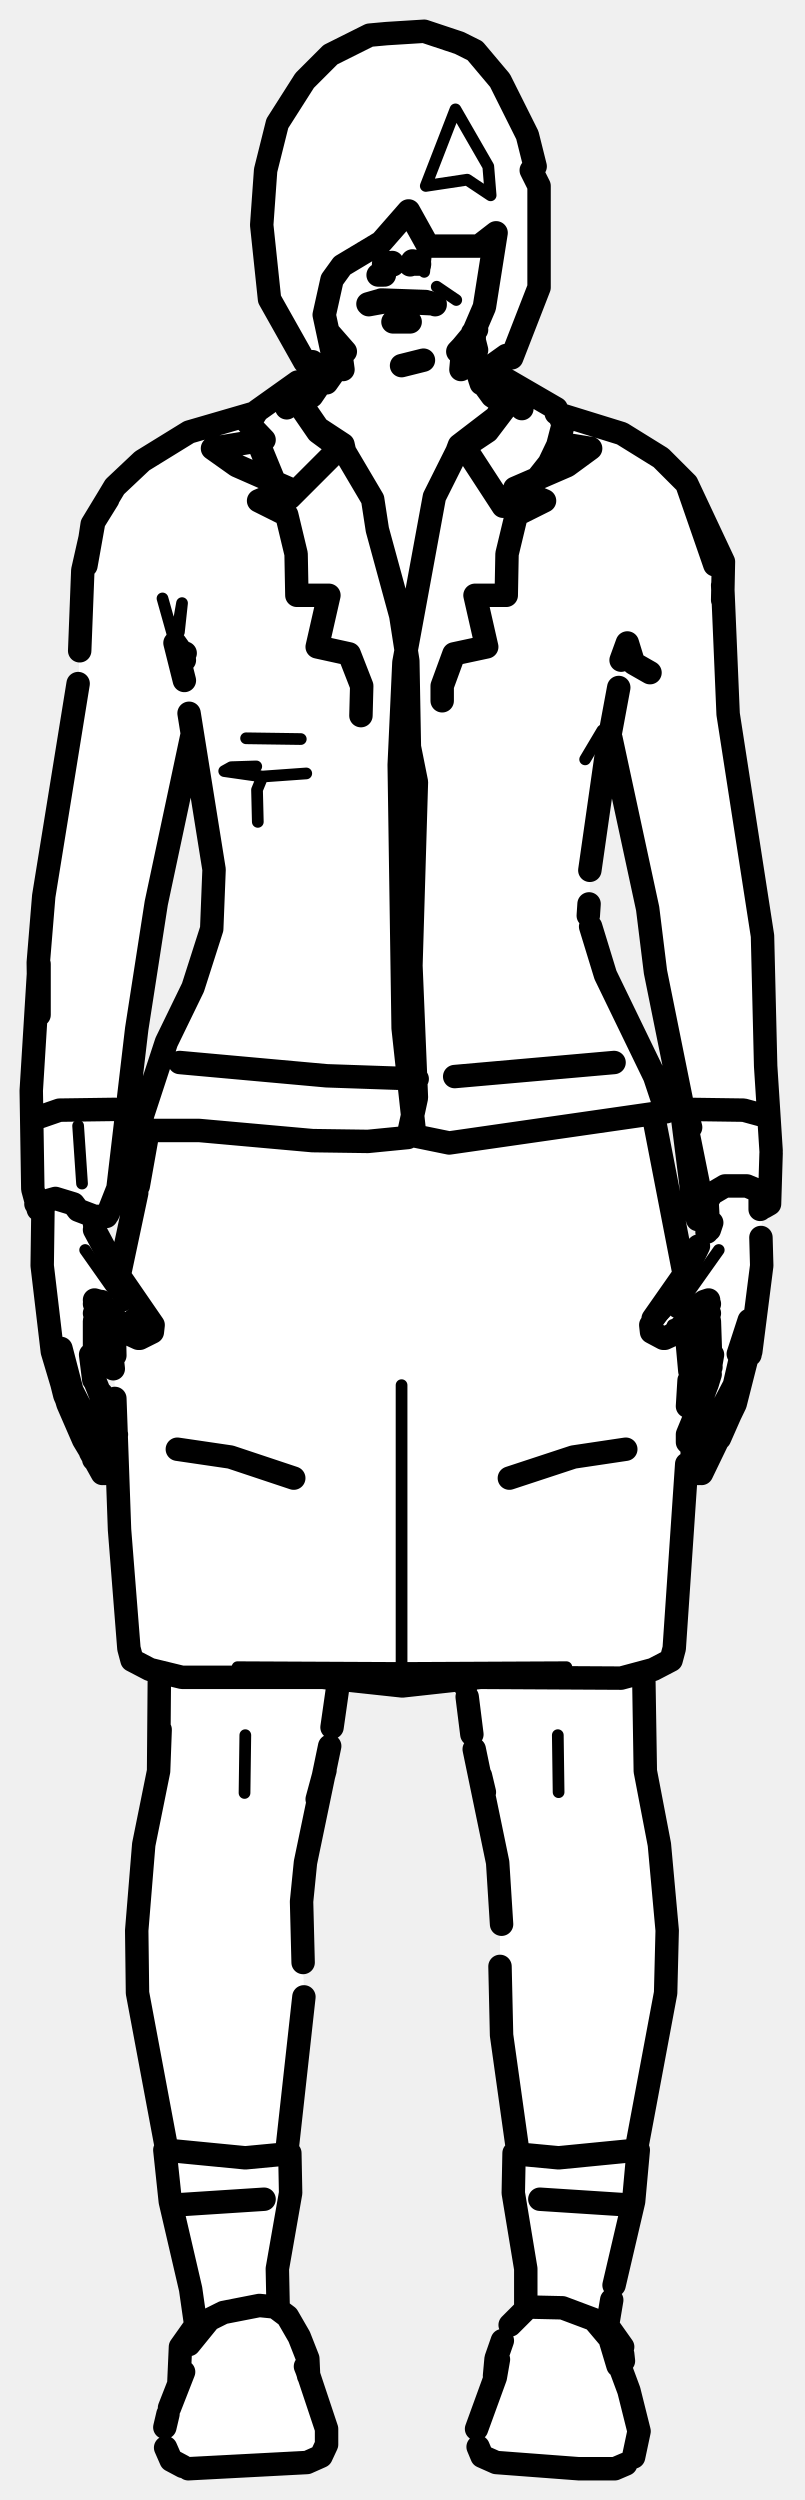
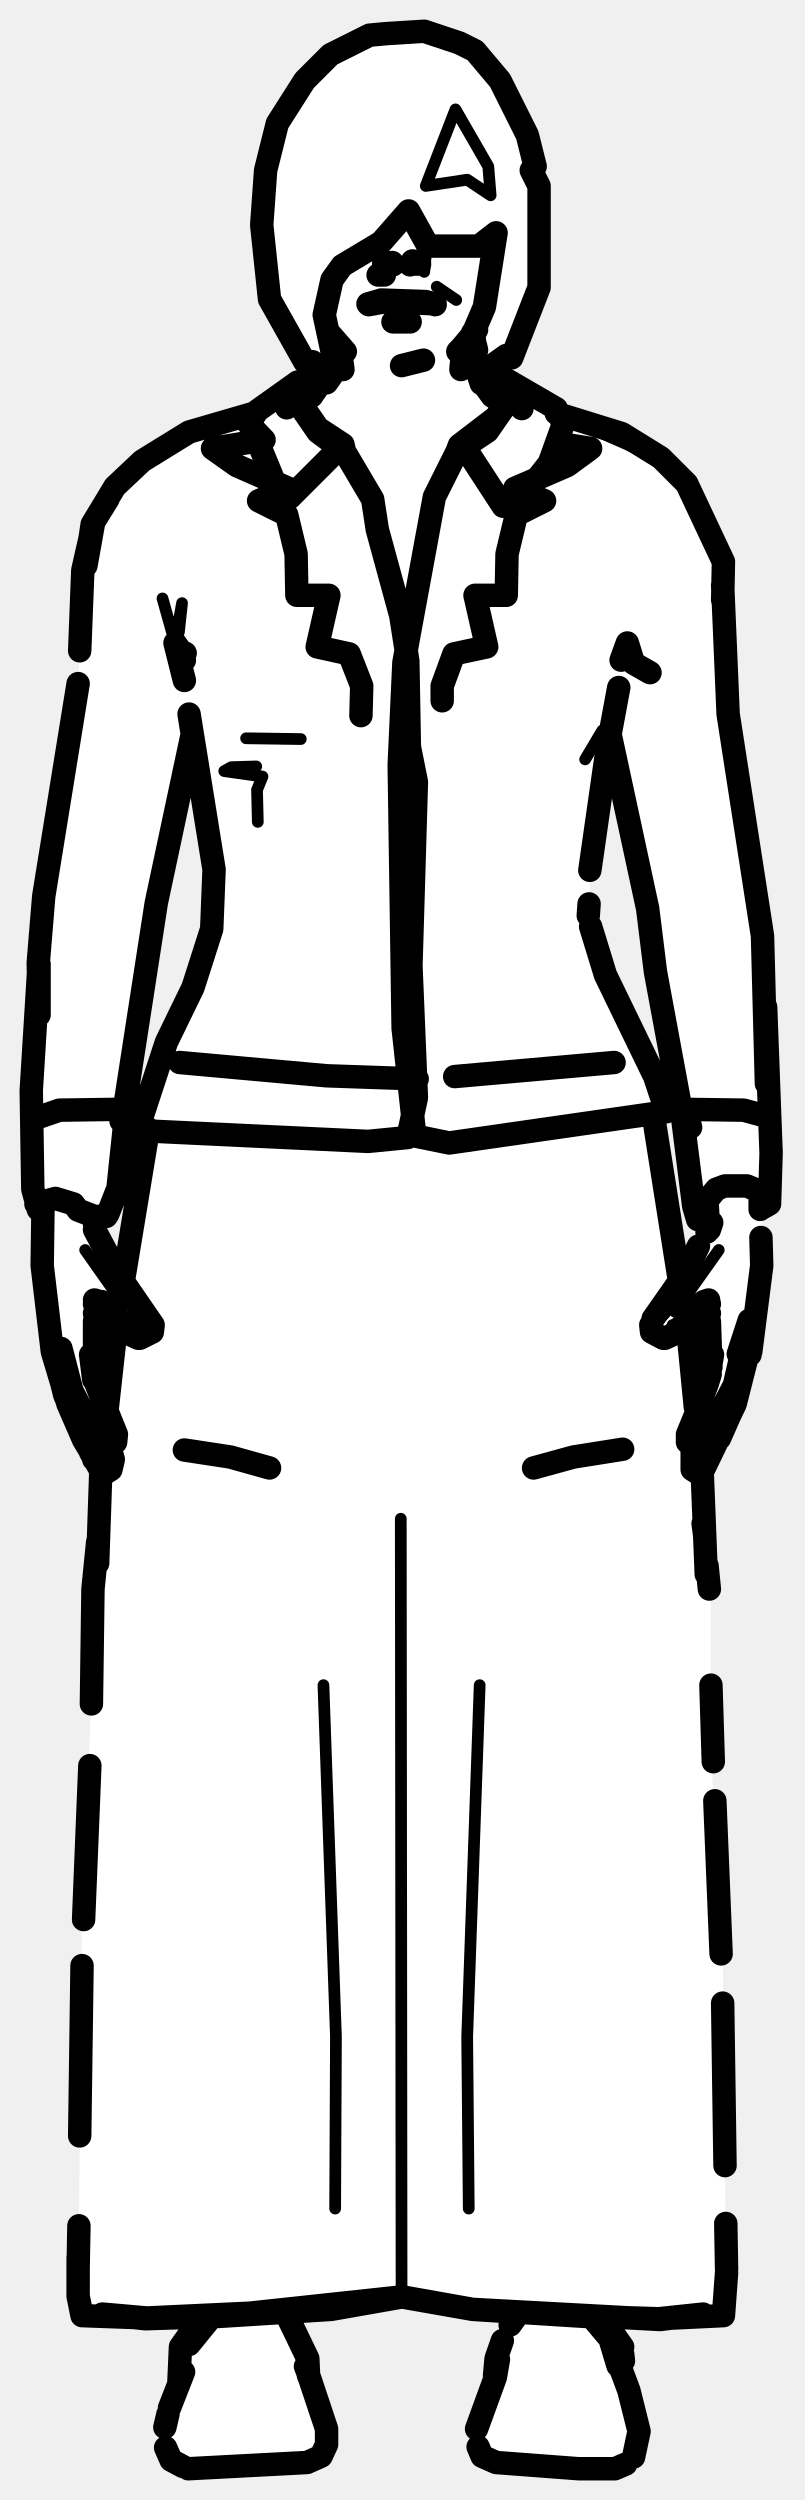
<svg xmlns="http://www.w3.org/2000/svg" viewBox="0 0 103 320" width="103" height="320" data-facing="front" data-backstage-id="makehuman/Biped/p26">
-   <path class="fill" d="M49.5 4.3L54.3 4L60.8 6.5L64 10.3L68 18.8L68 21.8L69.5 26.8L68.5 39.3L65.5 45.8L64.8 45.5L61.8 47.5L61.5 48.8L65.8 49L71.8 53L78.8 55L83.8 58L88.5 62.8L92.5 71.3L93 91.3L97.5 117.3L98.5 153.8L97.5 154.8L97.5 163.8L96.5 171.8L94.5 179.3L91 186.8L89.3 188.5L88 185.3L86.5 211.3L85.3 213L82.5 214.3L82.5 227.3L85 238.8L85.5 254.3L81.5 273.8L81 282.8L78 294.8L78 297.8L80 300.8L80 305.3L82 311.3L81 314.8L78.8 316L64.8 315.5L61.8 314.5L61 313.3L61 310.3L63.5 304.3L63.5 301.3L64.5 298.8L67.5 295.3L67.5 290.3L65.5 280.8L66 272.3L64 260.3L64 238.8L59.3 215L43.8 215L39.5 234.8L38.5 242.3L39 257.8L36.5 274.8L37 282.8L35.5 289.3L35.5 295.3L39 300.3L42 312.8L40.3 315L31.8 316L23.8 316L21 313.3L21 310.3L23 304.8L23 300.3L25 297.8L25 296.3L21.5 281.3L21.5 274.8L17.5 255.8L17.5 242.3L20.5 226.3L20.5 214.3L16.5 211.8L15 194.3L15 184.8L14 185.3L14.5 187.8L13.3 188.5L8.5 179.8L6 169.3L5.5 155.3L4 152.3L5 118.8L10 88.8L10.5 72.8L11.5 67.8L14.5 62.3L20.3 57.5L24.8 55L32.8 53L37.8 49L41.5 48.8L39.5 46.8L40 46.3L39 46.3L34.5 38.3L33.5 28.8L34 21.8L35.5 15.8L39 10.3L42.3 7L47.3 4.5L49.5 4.3ZM24.8 94L19.5 117.3L15 152.8L14 155.3L12 155.8L12 157.3L15.3 163L19 146.3L19 145.3L17.5 144.3L21 133.8L24.5 127.3L27 119.8L27.5 110.3L24.8 94ZM78.3 95L77.5 95.8L75.5 109.3L75.5 118.8L77.5 125.3L84 137.8L85.5 142.3L83.8 142.5L83.5 143.8L87.8 163L91 156.3L89.3 156L88.5 153.8L87.5 142.8L84 126.3L83 115.8L78.3 95ZM12.8 167L12 168.8L12 176.8L14.8 183.5L14.5 168.3L12.8 167ZM89.8 167L88 168.8L88.3 183L91 175.8L91 169.3L89.8 167Z" fill="#fff" fill-rule="evenodd" />
-   <path class="detail" d="M19.4 169.9L18.6 171.1L17.9 171.3L16.7 170.3L16.7 169.6M15.9 167.1L10.9 160M31.4 222.1L31.3 229.5M53.5 32.7L54.5 32.7L54.3 34.8L53.8 33.4M89 184.3L89.5 181.5L89 184.3M86.4 167.9L92 160M85.2 168L83.4 169.9L84.2 171.1L84.9 171.3L86.1 170.3L86.1 169.6L85.5 171M71.4 222.1L71.5 229.4M58.4 38.4L55.9 36.7L58.4 38.4M51.4 177.3L51.4 213.5L72.5 213.4M61.5 214.7L51.4 213.5L51.5 215.8M41.3 214.7L51.4 213.5L30.4 213.4M38.5 94.6L31.5 94.5M39.2 99L33.6 99.4L32.9 101.1L33 105.2M74.9 97.2L77.1 93.5L77.4 96.1M33.6 99.4L28.7 98.7L29.6 98.2L32.8 98.1M22.9 80.9L23.3 77.2L22.4 82.3L20.8 76.6M10 144.1L10.5 151.5M58.3 14L54.5 23.8L59.8 23L62.8 25L62.5 21.3L58.3 14" fill="none" stroke="#000" stroke-width="1.5" stroke-linecap="round" stroke-linejoin="round" />
-   <path class="outline" d="M50.2 33.6L50.3 33.9M49.6 33.6L49.1 33.8L50.2 33.8M48.8 38.4L54.5 38.6M47.2 39L49.4 38.6L55.7 38.9M47.1 38.9L48.5 38.5M42.3 43L42.4 44M42.4 43.1L44.2 45L42.1 42.6L43.8 44.6L42.4 43.1L43.9 47.3L43.6 45.1M38.7 51.4L39.9 50.7L41.2 48.8M31.7 54.1L33.8 56.3L27.2 57.4L30.3 59.6L36.9 62.5L33.1 64.1L36.7 65.9L37.9 70.9L38 76.2L42.1 76.2L40.6 82.8L44.7 83.7L46.3 87.8L46.2 91.6M7.8 172.6L9.2 178L11 181.5M13.2 185.2L11.1 181.7M11.6 173.4L12 176.6L11.7 174.1L12.2 176.9L14.9 183.6L14.8 184.6L14.1 185.3M12.4 183.4L13.6 185.3L12.4 183.4M12.8 187.8L10.7 184.3L8.7 179.7L6.7 173L5.4 162L5.5 154.7M13.1 188.6L11.6 185.9L12.3 186.4M13.4 188.6L14.2 188.1L14.5 186.8L14.1 185.4M12.3 186.5L13 188.2M7.3 174.6L8.3 178.6L10.9 184.5M12.5 187.3L12 186.8M13 178.4L13.5 180.7M12.1 157.4L15.2 163.2L19.6 169.6L19.5 170.5L17.9 171.3M17.2 168.9L18.9 168.6L17.2 168.9M12.7 166.6L12.1 166.9L12.8 166.6L12.1 166.4L13.8 167.6L16.4 170.7L17.7 171.3M12.6 167L12.1 169.1L12.1 174.1M5 143L7.6 142.1L14.7 142M12.6 167L12.1 168.1L13 166.6M6.7 173L6.9 173.4M12.2 157.5L12 155.8M37.6 189.2L29.5 186.5L22.7 185.5M20.4 214.3L20.3 226.7L20.5 221.4L20.3 226.7L18.4 236.1L17.5 247.1L17.6 255.1L21.4 275.4M42.2 223.5L39.1 238.4L38.6 243.4L38.8 251.2M33.8 281.5L23 282.2M38.9 255.6L36.8 274.6M40.6 230.3L41.6 226.6L40.6 230.3M42.5 221.1L43.2 216.2M43.2 215.9L43.3 215M52.7 33.8L53.7 33.8M52.5 33.9L52.8 33.4L53.3 33.5M54.9 38.7L55.7 39M51.4 46.8L54.2 46.1L51.4 46.8M60.9 47.1L60.6 42.6L61 42.2L59 44.6L61 42.2M60.5 42.6L60.4 45L60.6 42.5M60.7 42.6L60.7 43.5L60.7 42.6M64.5 51.7L63 50.7L61.4 48.5L61.6 49.1L61 47.2M59.2 45.1L59 47.3L59.3 45.5L60.6 42.6M58.6 45L60.4 43.1M71.9 56.8L75.6 57.4L72.6 59.6L65.9 62.5L69.7 64.1L66.1 65.9L64.9 70.9L64.8 76.2L60.8 76.2L62.3 82.8L58.1 83.7L56.6 87.8L56.6 89.7M94.5 173.3L95.9 169L94 177.3L90.9 183.2L89.2 185.5M89.1 184.5L90.1 182.9L89.1 184.5M89.3 180.4L90.6 176.9L91.2 173.4M88.7 185.3L88 184.6L88 183.6L89.4 180.2M89 185.5L89.6 185.2M95.9 172.6L94.1 179.7L89.8 188.6M90 187.8L90.7 186.3M89.4 188.6L88.6 188.1L88.6 185.8M89.8 188.2L90.4 186.7M93.6 180.7L92.1 184.1M89.2 180L90.5 177.2L89.3 179.9M90.5 177.2L90.9 175.9M90.1 166.6L90.8 166.9L90.1 166.6L90.7 166.4L89.8 166.8L86.4 170.7L85.1 171.3M83.3 169.6L83.4 170.5L84.9 171.3M83.6 168.8L87.8 162.8M91 175L90.8 169.1L90.2 167M96.1 173L97.5 162L97.4 158.4M95.9 171.7L96 173.4M97.4 142.7L95.2 142.1L88.1 142M88.4 144.3L87.8 142.1M97.3 153L97.3 154.8L97.4 152.9M97.3 152.9L97.3 154.8M87.6 163.2L89.4 159.5M90.3 167L90.8 168.1L90.1 167M95.1 172.8L95 173.1M90.8 157.4L91.1 156.5L90.5 157.7M90.5 153.7L90.7 157.4M80.1 185.5L73.4 186.5L65.2 189.2M82.4 214.3L82.6 226.7L84.4 236.1L85.4 247.1L85.2 255.1L81.4 275.4M60.7 223.9L63.7 238.4L64.2 246.3M79.9 282.2L69.1 281.5M66.3 275.5L64.2 260.5L64 251.7M62 229.4L61.7 228.5M60.4 222L59.8 217.2M59.6 215.9L59.5 215M62 229.4L61.5 227.3M78.6 136L58.2 137.8M53.4 138.1L41.8 137.7L23 136M83.6 142.6L87.5 162.7M88.2 168.8L88.3 175.5L88 172.2M88 170.9L88.2 172.4M88.2 176.7L88 180M87.9 187.4L86.3 211L85.9 212.5L83.6 213.7L79.5 214.8L61.5 214.7L51.5 215.8L41.3 214.7L23.3 214.7L19.2 213.7L16.9 212.5L16.5 211L15.3 195.8L14.7 179M19 144.5L17.7 151.8M17.5 152.7L15.4 162.6M14.7 173.5L14.6 168.7M14.4 174.3L14.5 175.2M58.8 57L60.1 58.2L64.4 64.8L66.5 64.1L70.3 59.3L71.4 57L72.1 54.3L71.2 52.3L65 48.7L63.7 49.1L65 49.1L65.8 50.3L64.6 52.3L62.4 55.2L58.5 57.8L58.8 57L63.5 53.4L65.8 49.9M40.7 49.1L38.1 48.9L32.9 52.6L32 54.1L35.7 63.1L37.1 63.7L43.9 56.9L40.7 54.8L37.4 50M62.3 49.3L64.4 49L62.5 49M43.9 56.9L44.1 57.8L40.7 55.3L37.4 50.5L38.1 49.4L40.6 49.5M37.4 50.5L36.7 52.2M37.6 50.2L38.1 49.4L37.7 50.2M65 49.1L65.5 50M65.8 50.3L66.8 52.3M58.5 57.8L55.6 63.6L51.7 84.8L51.1 97.9L51.6 131.6L53.1 145.4L57.5 146.3L85.3 142.3L83.8 137.8L77.5 124.8L75.6 118.6M44.1 57.8L47.7 63.9L48.3 67.8L51.3 78.8L52.2 84.6L52.4 95.6L53.3 100.1L52.6 123.6L53.3 140.5L52.2 145.6L47.1 146.1L40 146L25.5 144.7L17.6 144.7L21.3 133.4L24.7 126.4L27.1 118.9L27.4 111.3L24.2 91.3M77.7 96L75.5 111.4M75.3 117.2L75.4 115.7M92.5 76.8L92.6 71.9L87.9 61.9L91.5 72.3L87.9 61.9L84.6 58.6L79.6 55.5L71.2 52.9M13.8 63.8L11.8 67.1L11 72.4L12 66.8L13.8 63.9M10.2 83.3L10.6 73L12 66.8L14.7 62.3L18.2 59L24.2 55.3L32.8 52.8M83.2 86.1L81.1 84.9L80.3 82.3L79.5 84.5M23.6 84.5L22.8 83.5L23.7 83.6M23.6 87.1L22.4 82.3L22.9 83M24.6 94L20 115.6L17.5 131.7L15.1 152.1L13.8 155.4M98 136.3L97.6 119.8L93.2 91.4L92.5 74.9M4.9 154.8L4.2 152.2L4 139.6L5 123.4L5 129.9L4.9 123.2L5.6 114.7L10 87.5M78.2 94.5L82.9 116.3L83.9 124.4L90 154.6L91.1 152.8L92.8 151.8L95.6 151.8L97.5 152.6L98.5 153.6M98 136.4L98.7 147.3M98.7 147.6L98.5 154.1L97.8 154.5M90.5 155.4L89.5 155.7L89.2 155.2L90 154.6L87.4 143.3L88.8 154.4L89.3 156.1L90.4 156.2M4.6 154.1L7.1 153.4L9.4 154.1L10 154.9L12.1 155.7L13.6 155.7M77.9 95L79.2 88M21.7 308.2L23.5 303.6M61 310.9L63.4 304.3M21.1 310.7L21.5 309M81.1 314.5L81.8 311.2L80.5 306L78.2 299.8L79.1 302.8M23.4 315.7L21.9 314.9L21.2 313.3M39.2 303.1L41.8 310.9L41.8 312.9L41.1 314.4L39.3 315.2L24.1 316M80.1 315.4L78.7 316L74.1 316L63.5 315.2L61.7 314.4L61.2 313.2M22.9 304.9L23.1 300.4L24.8 298M79.7 301.3L79.8 302.2M63.3 304.1L63.5 301.9L64.3 299.6M39.5 304.1L39.4 301.9L38.3 299.1L36.8 296.5L35.2 295.3L33.2 295.1L28.6 296L26.8 296.9L24.2 300.1M63.4 304.3L63.8 302M39.1 302.9L39.3 303.4M78.7 300.1L76 296.9L72 295.4L67.6 295.3L65.3 297.6M79.7 300.4L78 298M67.3 295.3L67.3 290.4M77.6 298.6L78.3 294.4M78.6 292.5L81.1 281.8L81.7 275.2L71.5 276.2L66.2 275.7M65.8 275.6L65.7 280.7L67.3 290.4M35.6 295.3L35.5 290.4M25.2 298.6L24.4 293L21.8 281.8L21.1 275.2L31.4 276.2L36.7 275.7M37.1 275.6L37.2 280.7L35.5 290.4M50.3 41.2L52.5 41.2M49.2 35.2L48.4 35.2M49.5 4.3L54.3 4L58.8 5.5L60.8 6.5L64 10.3L67.5 17.3L68.5 21.3L68 21.8L69 23.8L69 36.8L65.5 45.8L64.8 45.5L61.3 48L60 46.3L61 44.8L60.5 42.8L62 39.3L63.5 29.8L61.3 31.5L54.8 31.5L52.3 27L48.8 31L43.8 34L42.5 35.8L41.5 40.3L43 47.3L41.8 49L39.5 46.8L40 46.3L39 46.3L34.5 38.3L33.5 28.8L34 21.8L35.5 15.8L39 10.3L42.3 7L47.3 4.5L49.5 4.3" fill="none" stroke="#000" stroke-width="3" stroke-linecap="round" stroke-linejoin="round" />
+   <path class="fill" d="M49.5 4.3L54.3 4L60.8 6.5L64 10.3L68 18.8L68 21.8L69.5 26.8L68.5 39.3L65.5 45.8L64.8 45.5L61.8 47.5L61.5 48.8L64.8 48.5L71.8 53L78.8 55L83.8 58L88.5 62.8L92.5 71.3L93 91.3L97.5 117.3L98.5 135.8L98.5 153.8L97.5 154.8L97.5 163.8L96.5 171.8L94.5 179.3L90 187.8L90 196.3L91 203.3L91 224.8L92.5 248.8L93 295.3L92.3 296.5L89.8 297L78 296.8L80 300.8L80 305.3L82 311.3L81 314.8L78.8 316L64.8 315.5L61.8 314.5L61 313.3L61.5 308.3L63.5 304.3L63.5 301.3L64.5 298.8L66.5 296.3L52.3 294L36.5 296.3L39 300.3L39.5 304.3L42 310.8L42 312.8L40.3 315L23.8 316L21 313.3L21 310.3L23 304.8L23 300.3L25 296.8L10.8 296.5L10 295.3L10.5 244.3L13 188.3L8.5 179.8L6.5 172.8L5.5 164.8L5.5 155.3L4 152.3L4 135.8L5.5 114.3L10 88.8L10.5 72.8L11.5 67.8L13 64.8L14.5 62.3L18.8 58.5L24.8 55L32.8 53L37.8 49L41.5 48.8L39.5 46.8L40 46.3L39 46.3L34.5 38.3L33.5 28.8L34 21.8L35.5 15.8L39 10.3L42.3 7L47.3 4.5L49.5 4.3ZM24.8 94L19.5 117.3L15 152.8L14 155.3L12 155.8L12 157.3L15.8 164L19 146.3L19 145.3L17.5 144.3L21 133.8L24.5 127.3L27 119.8L27.5 110.3L24.8 94ZM78.3 95L77.5 95.8L75.5 109.3L75.5 118.8L77.5 125.3L84 137.8L85.5 142.3L83.8 142.5L83.5 143.8L86.5 162.3L87.3 163.5L91 156.3L89.3 156L88.5 153.8L87.5 142.8L84 126.3L83 115.8L78.3 95ZM12.8 167L12 168.8L12 176.8L13.8 180L15 168.8L12.8 167ZM89.8 167L88 168.8L89.3 180L91 175.8L91 169.3L89.8 167Z" fill="#fff" fill-rule="evenodd" />
+   <path class="detail" d="M19.4 169.9L18.6 171.1L17.9 171.3L16.7 170.3L16.7 169.6M15.9 167.1L10.9 160M53.5 32.7L54.5 32.7L54.3 34.8L53.8 33.4M89 184.3L89.5 181.5L89 184.3M86.4 167.9L92 160M85.2 168L83.4 169.9L84.2 171.1L84.9 171.3L86.1 170.3L86.1 169.6L85.5 171M58.4 38.4L55.9 36.7L58.4 38.4M51.3 194.4L51.4 294L74.9 296.5M61.4 215.7L59.8 260.7L60 282.7M41.4 215.7L43 260.7L42.9 282.7M38.5 94.6L31.5 94.5M32.8 98.1L29.6 98.2L28.7 98.7L33.6 99.4L32.9 101.1L33 105.2M74.9 97.2L77.1 93.5L77.4 96.1M22.9 80.9L23.3 77.2L22.4 82.3L20.8 76.6M84.4 58.7L71.2 52.9L80 55.9L84.4 58.7M58.3 14L54.5 23.8L59.8 23L62.8 25L62.5 21.3L58.3 14" fill="none" stroke="#000" stroke-width="1.5" stroke-linecap="round" stroke-linejoin="round" />
+   <path class="outline" d="M50.2 33.6L50.3 33.9M49.6 33.6L49.1 33.8L50.2 33.8M48.8 38.4L54.5 38.6M47.2 39L49.4 38.6L55.7 38.9M47.1 38.9L48.5 38.5M42.3 43L42.4 44M42.4 43.1L44.2 45L42.1 42.6L43.8 44.6L42.4 43.1L43.9 47.3L43.6 45.1M38.7 51.4L39.9 50.7L41.2 48.8M31.7 54.1L33.8 56.3L27.2 57.4L30.3 59.6L36.9 62.5L33.1 64.1L36.7 65.9L37.9 70.9L38 76.2L42.1 76.2L40.6 82.8L44.7 83.7L46.3 87.8L46.2 91.6M7.8 172.6L9.2 178L11 181.5M13.2 185.2L11.1 181.7M11.6 173.4L12 176.6L11.7 174.1L12.2 176.9L14.9 183.6L14.8 184.6L14.1 185.3M12.4 183.4L13.6 185.3L12.4 183.4M12.8 187.8L10.7 184.3L8.7 179.7L6.7 173L5.4 162L5.5 154.7M13.1 188.6L11.6 185.9L12.3 186.4M13.4 188.6L14.2 188.1L14.5 186.8L14.1 185.4M12.3 186.5L13 188.2M7.3 174.6L8.3 178.6L10.9 184.5M12.5 187.3L12 186.8M13 178.4L13.7 180M12.1 157.4L15.2 163.2L19.6 169.6L19.5 170.5L17.9 171.3M17.2 168.9L18.9 168.6L17.2 168.9M12.7 166.6L12.1 166.9L12.8 166.6L12.1 166.4L13.8 167.6L16.4 170.7L17.7 171.3M12.6 167L12.1 169.1L12.1 174.1M5 143L7.6 142.1L14.7 142M12.6 167L12.1 168.1L13 166.6M6.7 173L6.9 173.4M12.2 157.5L12 155.8M34.5 187.9L29.5 186.5L23.6 185.6M52.7 33.8L53.7 33.8M52.5 33.9L52.8 33.4L53.3 33.5M54.9 38.7L55.7 39M51.4 46.8L54.2 46.1L51.4 46.8M60.9 47.1L60.6 42.6L61 42.2L59 44.6L61 42.2M60.5 42.6L60.4 45L60.6 42.5M60.7 42.6L60.7 43.5L60.7 42.6M64.5 51.7L63 50.7L61.4 48.5L61.6 49.1L61 47.2M59.2 45.1L59 47.3L59.3 45.5L60.6 42.6M58.6 45L60.4 43.1M71.9 56.8L75.6 57.4L72.6 59.6L65.9 62.5L69.7 64.1L66.1 65.9L64.9 70.9L64.8 76.2L60.8 76.2L62.3 82.8L58.1 83.7L56.6 87.8L56.6 89.7M94.5 173.3L95.9 169L94 177.3L90.9 183.2L89.2 185.5M89.1 184.5L90.1 182.9L89.1 184.5M89.3 180.4L90.6 176.9L91.2 173.4M88.7 185.3L88 184.6L88 183.6L89.4 180.2M89 185.5L89.6 185.2M95.9 172.6L94.1 179.7L89.8 188.6M90 187.8L90.7 186.3M89.4 188.6L88.6 188.1L88.6 185.8M89.8 188.2L90.4 186.7M93.6 180.7L92.1 184.1M89.2 180L90.5 177.2L89.3 179.9M90.5 177.2L90.9 175.9M90.1 166.6L90.8 166.9L90.1 166.6L90.7 166.4L89.8 166.8L86.4 170.7L85.1 171.3M83.3 169.6L83.4 170.5L84.9 171.3M83.6 168.8L87.8 162.8M91 175L90.8 169.1L90.2 167M96.1 173L97.5 162L97.4 158.4M95.9 171.7L96 173.4M97.4 142.7L95.2 142.1L88.1 142M88.4 144.3L87.8 142.1M97.3 153L97.3 154.8L97.4 152.9M97.3 152.9L97.3 154.8M87.6 163.2L89.4 159.5M90.3 167L90.8 168.1L90.1 167M95.1 172.8L95 173.1M90.8 157.4L91.1 156.5L90.5 157.7M90.5 153.7L90.7 157.4M79.7 185.5L73.4 186.5L68.3 187.9M78.6 136L58.2 137.8M53.4 138.1L41.8 137.7L23 136M83.6 142.6L86.9 163.5M88 169.8L89 180.1M89.9 188.9L90.4 201.5M90 195L90.2 196.5M90.5 200.4L90.8 203.4M91 215.7L91.3 225.5M91.5 230.5L92.3 250.1M92.5 256.4L92.8 277.2M92.9 284.6L93 290.4M84.5 296.9L90 296.2L84.3 296.8L74.8 296.5L60.5 295.6L51.5 294L42.4 295.6L28.1 296.5L51.4 294L60.5 295.6L84.5 296.9M84.3 296.8L92.6 296.4L93 290.9M19 144.5L15.8 163.9M15 168.7L13.7 180.5M12.5 197.4L11.9 203.4L11.7 218.1M12.5 200.1L12.9 188.4M11.5 226L10.7 245.7M10.5 251.6L10.2 273.4M10.1 284.9L10 290.4M42.4 295.6L18.8 296.7L13.1 296.2L18.6 296.8L28.1 296.5L51.5 294M10 289L10 293.9L10.5 296.4L18.8 296.7M62.3 49.3L65 49.1L65.8 50.3L62.4 55.2L58.5 57.8L58.8 57L60.1 58.2L64.4 64.8L66.5 64.1L70.3 59.3L72.1 54.3L71.2 52.3L65 48.7L61.9 49M40.7 49.1L38.1 48.9L32.9 52.6L32 54.1L35.7 63.1L37.1 63.7L43.9 56.9L40.7 54.8L37.4 50M58.8 57L63.5 53.4L65.8 49.9M43.9 56.9L44.1 57.8L40.7 55.3L37.4 50.5L38.1 49.4L40.6 49.5M37.4 50.5L36.7 52.2M37.6 50.2L38.1 49.4L37.7 50.2M65 49.1L65.5 50M65.8 50.3L66.8 52.3M58.5 57.8L55.6 63.6L51.7 84.8L51.1 97.9L51.6 131.6L53.1 145.4L57.5 146.3L85.3 142.3L83.8 137.8L77.5 124.8L75.6 118.6M44.1 57.8L47.7 63.9L48.3 67.8L51.3 78.8L52.2 84.6L52.4 95.6L53.3 100.1L52.6 123.6L53.3 140.5L52.2 145.6L47.1 146.1L17.6 144.7L21.3 133.4L24.7 126.4L27.1 118.9L27.4 111.3L24.2 91.4M77.7 96L75.5 111.4M75.3 117.2L75.4 115.7M92.5 76.8L92.6 71.9L87.9 61.9L84.6 58.6L79.6 55.5L71.2 52.9M13.8 63.8L11.8 67.1L11 72.4L12 66.8L13.8 63.9M10.2 83.3L10.6 73L12 66.8L14.7 62.3L18.2 59L24.2 55.3L32.8 52.8M83.2 86.1L81.1 84.9L80.3 82.3L79.5 84.5M23.6 84.5L22.8 83.5L23.7 83.6M23.6 87.1L22.4 82.3L22.9 83M24.6 94L20 115.6L15.9 142.1M98 129.9L98.1 138.7L97.6 119.8L93.2 91.4L92.5 74.9M10 87.5L5.6 114.7L4.9 123.2L5 129.9L5 123.4L4 139.6L4.2 152.2L4.9 154.8M78.2 94.5L82.9 116.3L83.9 124.4L87.4 143.3L88.8 154.4L89.3 156.1L90.4 156.2M98 128.9L98.7 147.6L98.5 154.1L97.8 154.5M90.5 155.4L89.5 155.7L89.2 155.2L91.7 152.2L92.8 151.8L95.6 151.8L97.5 152.6L98.5 153.6M98.7 147.6L98.7 147.3M15.5 143.5L16.3 140.7L15.1 152.1L13.8 155.4M4.6 154.1L7.1 153.4L9.4 154.1L10 154.9L12.1 155.7L13.6 155.7M77.9 95L79.2 88M21.7 308.2L23.5 303.6M61 310.9L63.4 304.3M21.1 310.7L21.5 309M81.1 314.5L81.8 311.2L80.5 306L78.2 299.8L79.1 302.8M23.4 315.7L21.9 314.9L21.2 313.3M39.2 303.1L41.8 310.9L41.8 312.9L41.1 314.4L39.3 315.2L24.1 316M80.1 315.4L78.7 316L74.1 316L63.5 315.2L61.7 314.4L61.2 313.2M22.9 304.9L23.1 300.4L24.8 298M79.7 301.3L79.8 302.2M63.3 304.1L63.5 301.9L64.3 299.6M39.5 304.1L39.4 301.9L36.8 296.5M63.4 304.3L63.8 302M39.1 302.9L39.3 303.4M78.7 300.1L76 296.9M65.3 297.6L66.1 296.5M79.7 300.4L78 298M26.8 296.9L24.2 300.1M77.6 298.6L77.9 297.7M25.2 298.6L24.9 296.7M50.3 41.2L52.5 41.2M49.2 35.2L48.4 35.2M49.5 4.3L54.3 4L58.8 5.5L60.8 6.5L64 10.3L67.5 17.3L68.5 21.3L68 21.8L69 23.8L69 36.8L65.5 45.8L64.8 45.5L61.3 48L60 46.3L61 44.8L60.5 42.8L62 39.3L63.5 29.8L61.3 31.5L54.8 31.5L52.3 27L48.8 31L43.8 34L42.5 35.8L41.5 40.3L43 47.3L41.8 49L39.5 46.8L40 46.3L39 46.3L34.5 38.3L33.5 28.8L34 21.8L35.5 15.8L39 10.3L42.3 7L47.3 4.5L49.5 4.3" fill="none" stroke="#000" stroke-width="3" stroke-linecap="round" stroke-linejoin="round" />
</svg>
